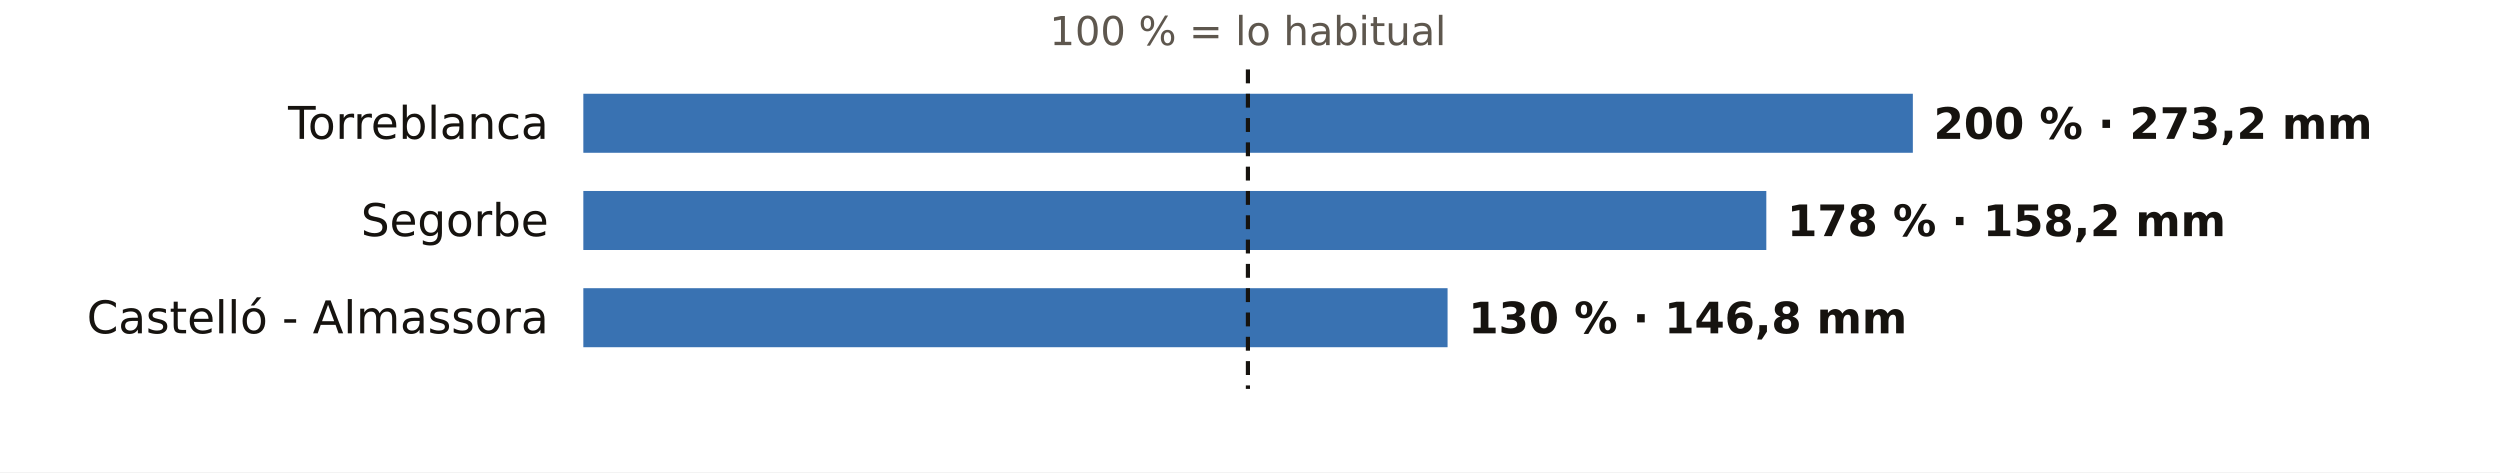
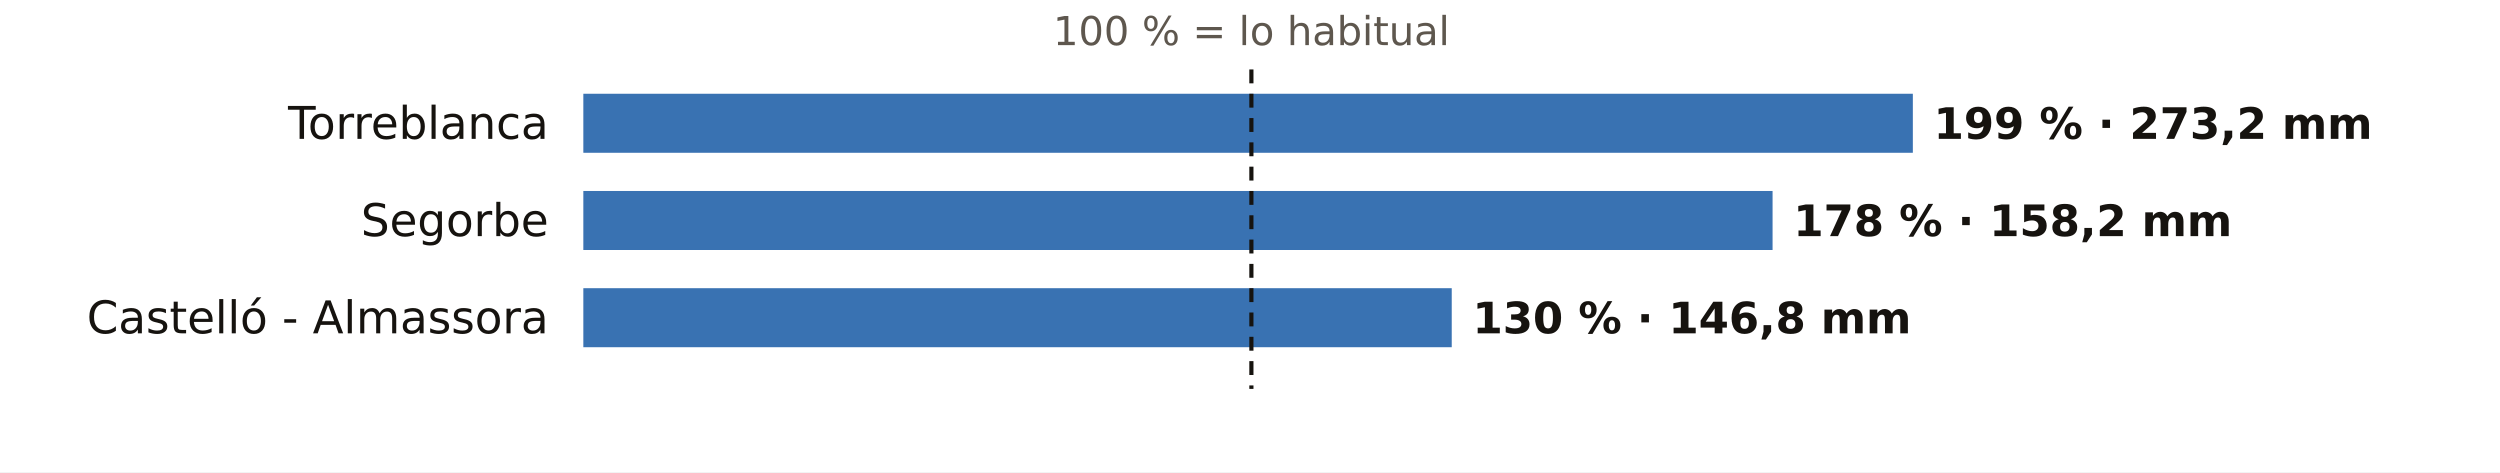
<svg xmlns="http://www.w3.org/2000/svg" viewBox="0 0 720 136" width="720" height="136" role="img" aria-label="El otoño en los pluviómetros de AEMET de Castellón: % de lo habitual">
  <rect width="720" height="136" fill="#FFFFFF" />
-   <text x="359.4" y="13.0" font-size="11.5" fill="#5E574E" text-anchor="middle" font-weight="400" font-family="Public Sans, DejaVu Sans, Arial, sans-serif">100 % = lo habitual</text>
+   <text x="360.4" y="13.0" font-size="11.5" fill="#5E574E" text-anchor="middle" font-weight="400" font-family="Public Sans, DejaVu Sans, Arial, sans-serif">100 % = lo habitual</text>
  <text x="158.0" y="40.0" font-size="13" fill="#16130F" text-anchor="end" font-weight="500" font-family="Public Sans, DejaVu Sans, Arial, sans-serif">Torreblanca</text>
  <rect x="168" y="27" width="382.9" height="17" fill="#1F5FA8" opacity="0.88" />
-   <text x="556.9" y="40.0" font-size="12.5" fill="#16130F" text-anchor="start" font-weight="600" font-family="Public Sans, DejaVu Sans, Arial, sans-serif">200 % · 273,2 mm</text>
+   <text x="556.9" y="40.0" font-size="12.5" fill="#16130F" text-anchor="start" font-weight="600" font-family="Public Sans, DejaVu Sans, Arial, sans-serif">199 % · 273,2 mm</text>
  <text x="158.0" y="68.0" font-size="13" fill="#16130F" text-anchor="end" font-weight="500" font-family="Public Sans, DejaVu Sans, Arial, sans-serif">Segorbe</text>
-   <rect x="168" y="55" width="340.7" height="17" fill="#1F5FA8" opacity="0.88" />
-   <text x="514.7" y="68.0" font-size="12.5" fill="#16130F" text-anchor="start" font-weight="600" font-family="Public Sans, DejaVu Sans, Arial, sans-serif">178 % · 158,2 mm</text>
+   <rect x="168" y="55" width="342.5" height="17" fill="#1F5FA8" opacity="0.88" />
+   <text x="516.5" y="68.0" font-size="12.5" fill="#16130F" text-anchor="start" font-weight="600" font-family="Public Sans, DejaVu Sans, Arial, sans-serif">178 % · 158,2 mm</text>
  <text x="158.0" y="96.0" font-size="13" fill="#16130F" text-anchor="end" font-weight="500" font-family="Public Sans, DejaVu Sans, Arial, sans-serif">Castelló - Almassora</text>
-   <rect x="168" y="83" width="248.9" height="17" fill="#1F5FA8" opacity="0.88" />
-   <text x="422.9" y="96.0" font-size="12.5" fill="#16130F" text-anchor="start" font-weight="600" font-family="Public Sans, DejaVu Sans, Arial, sans-serif">130 % · 146,8 mm</text>
-   <line x1="359.4" x2="359.4" y1="20" y2="112" stroke="#16130F" stroke-width="1.2" stroke-dasharray="4 3" />
+   <rect x="168" y="83" width="250.1" height="17" fill="#1F5FA8" opacity="0.88" />
+   <text x="424.1" y="96.0" font-size="12.5" fill="#16130F" text-anchor="start" font-weight="600" font-family="Public Sans, DejaVu Sans, Arial, sans-serif">130 % · 146,8 mm</text>
+   <line x1="360.4" x2="360.4" y1="20" y2="112" stroke="#16130F" stroke-width="1.2" stroke-dasharray="4 3" />
</svg>
